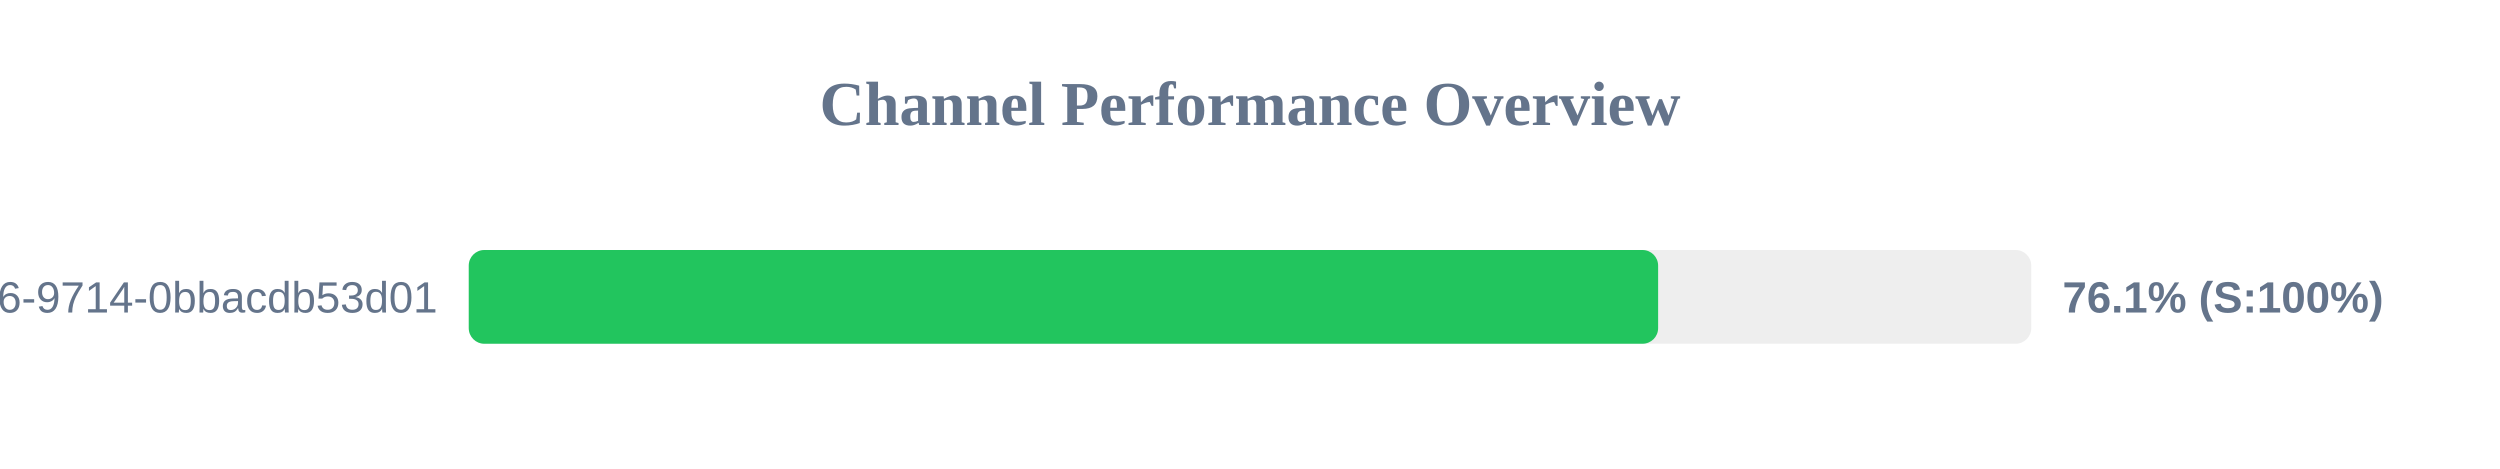
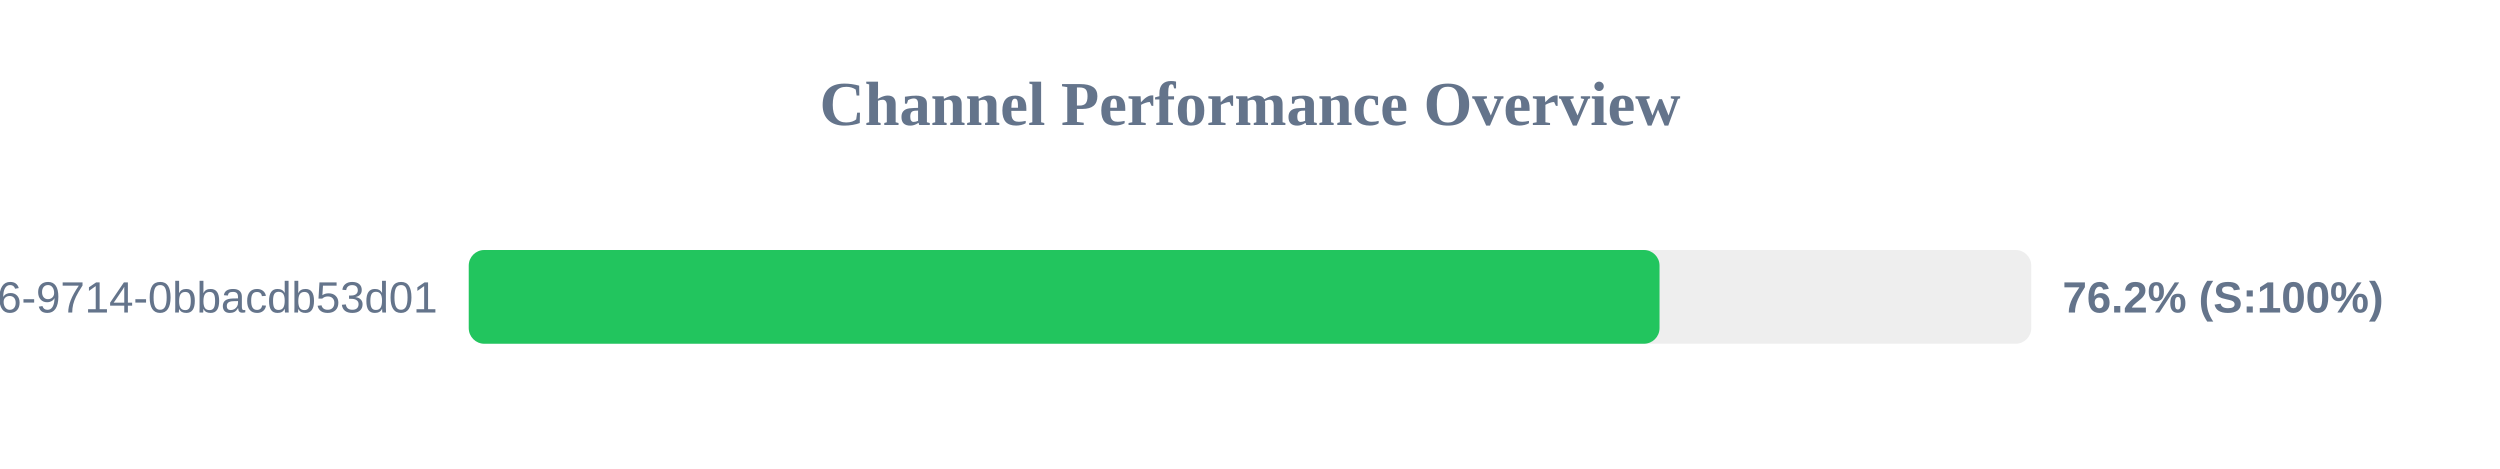
<svg xmlns="http://www.w3.org/2000/svg" width="800" height="150" version="1.1">
  <style>
        .row { font: 14px Arial; fill: #64748b; }
        .score { font: bold 14px Arial; fill: #64748b; }
    </style>
  <text x="400" y="40" text-anchor="middle" font-size="20px" font-weight="bold" fill="#64748b">Channel Performance Overview</text>
  <rect x="150" y="80" width="500" height="30" fill="#eee" rx="5" />
-   <rect x="150" y="80" width="380.6" height="30" fill="#22c55e" rx="5" />
+   <rect x="150" y="80" width="381.05" height="30" fill="#22c55e" rx="5" />
  <text x="140" y="100" text-anchor="end" class="row">?uuid=23125f6e-ec56-4c26-9714-0bbacdb53d01</text>
-   <text x="660" y="100" text-anchor="start" class="score">76.1% (S:100%)</text>
+   <text x="660" y="100" text-anchor="start" class="score">76.2% (S:100%)</text>
</svg>
